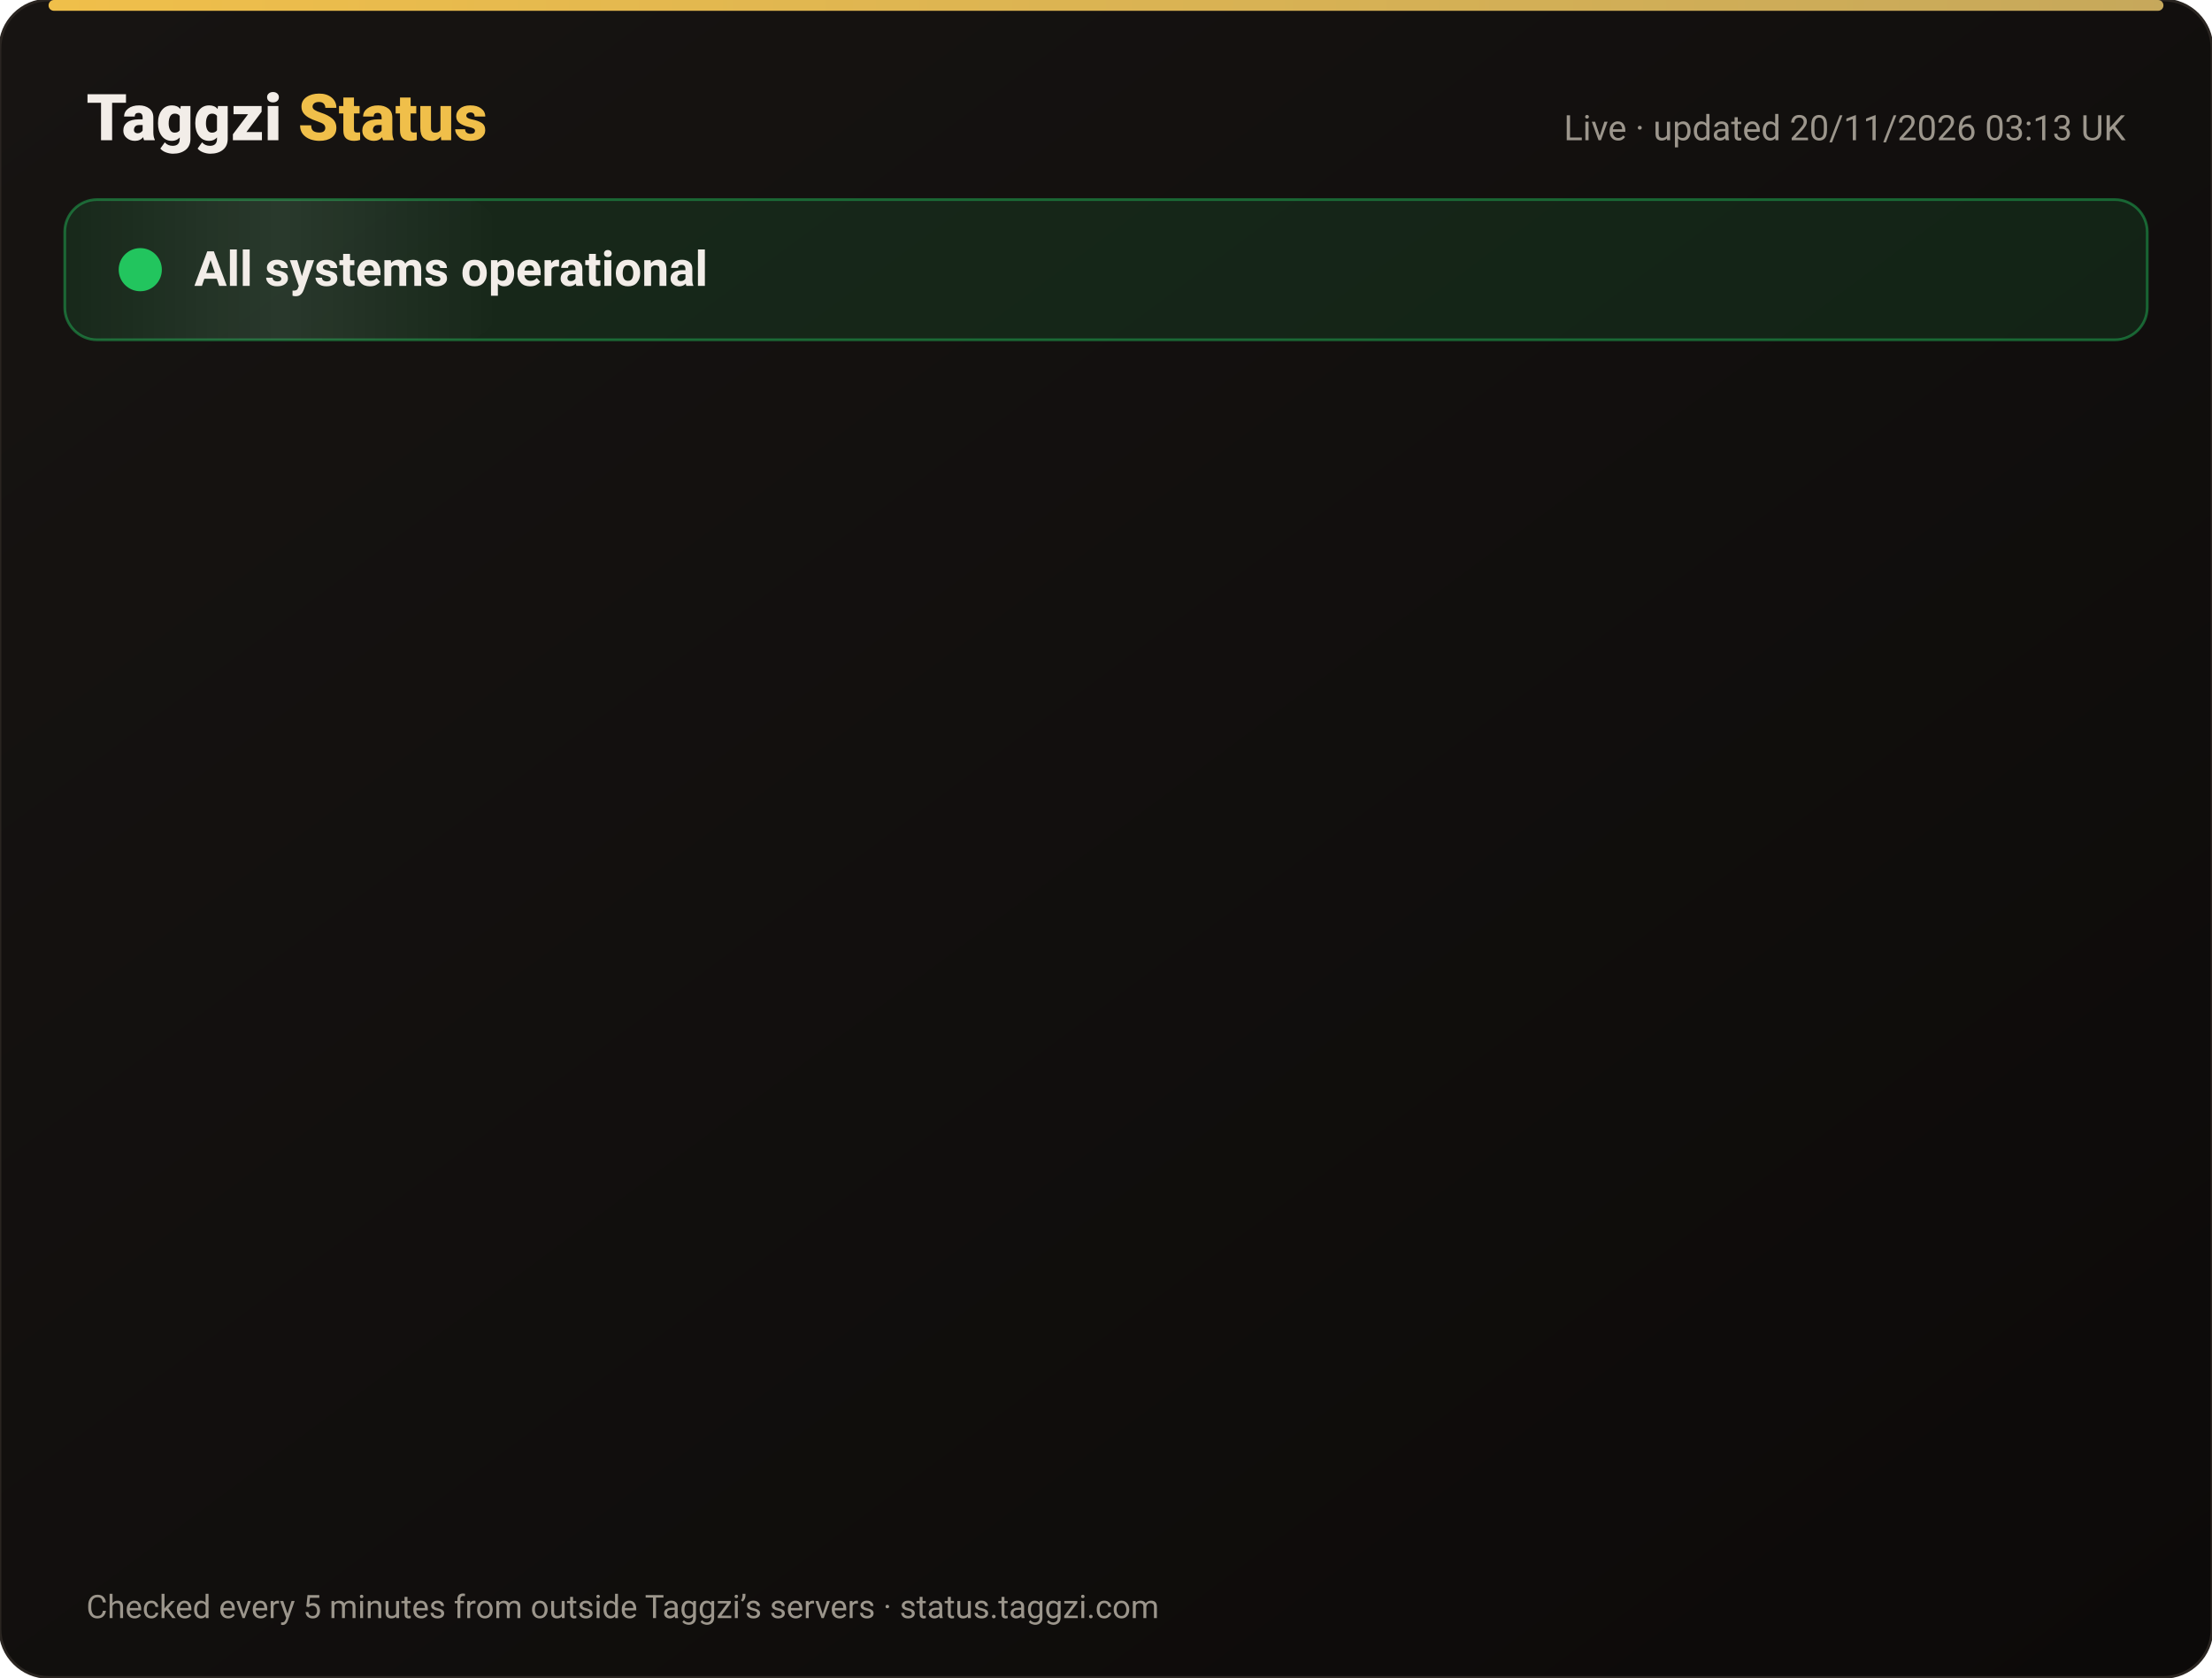
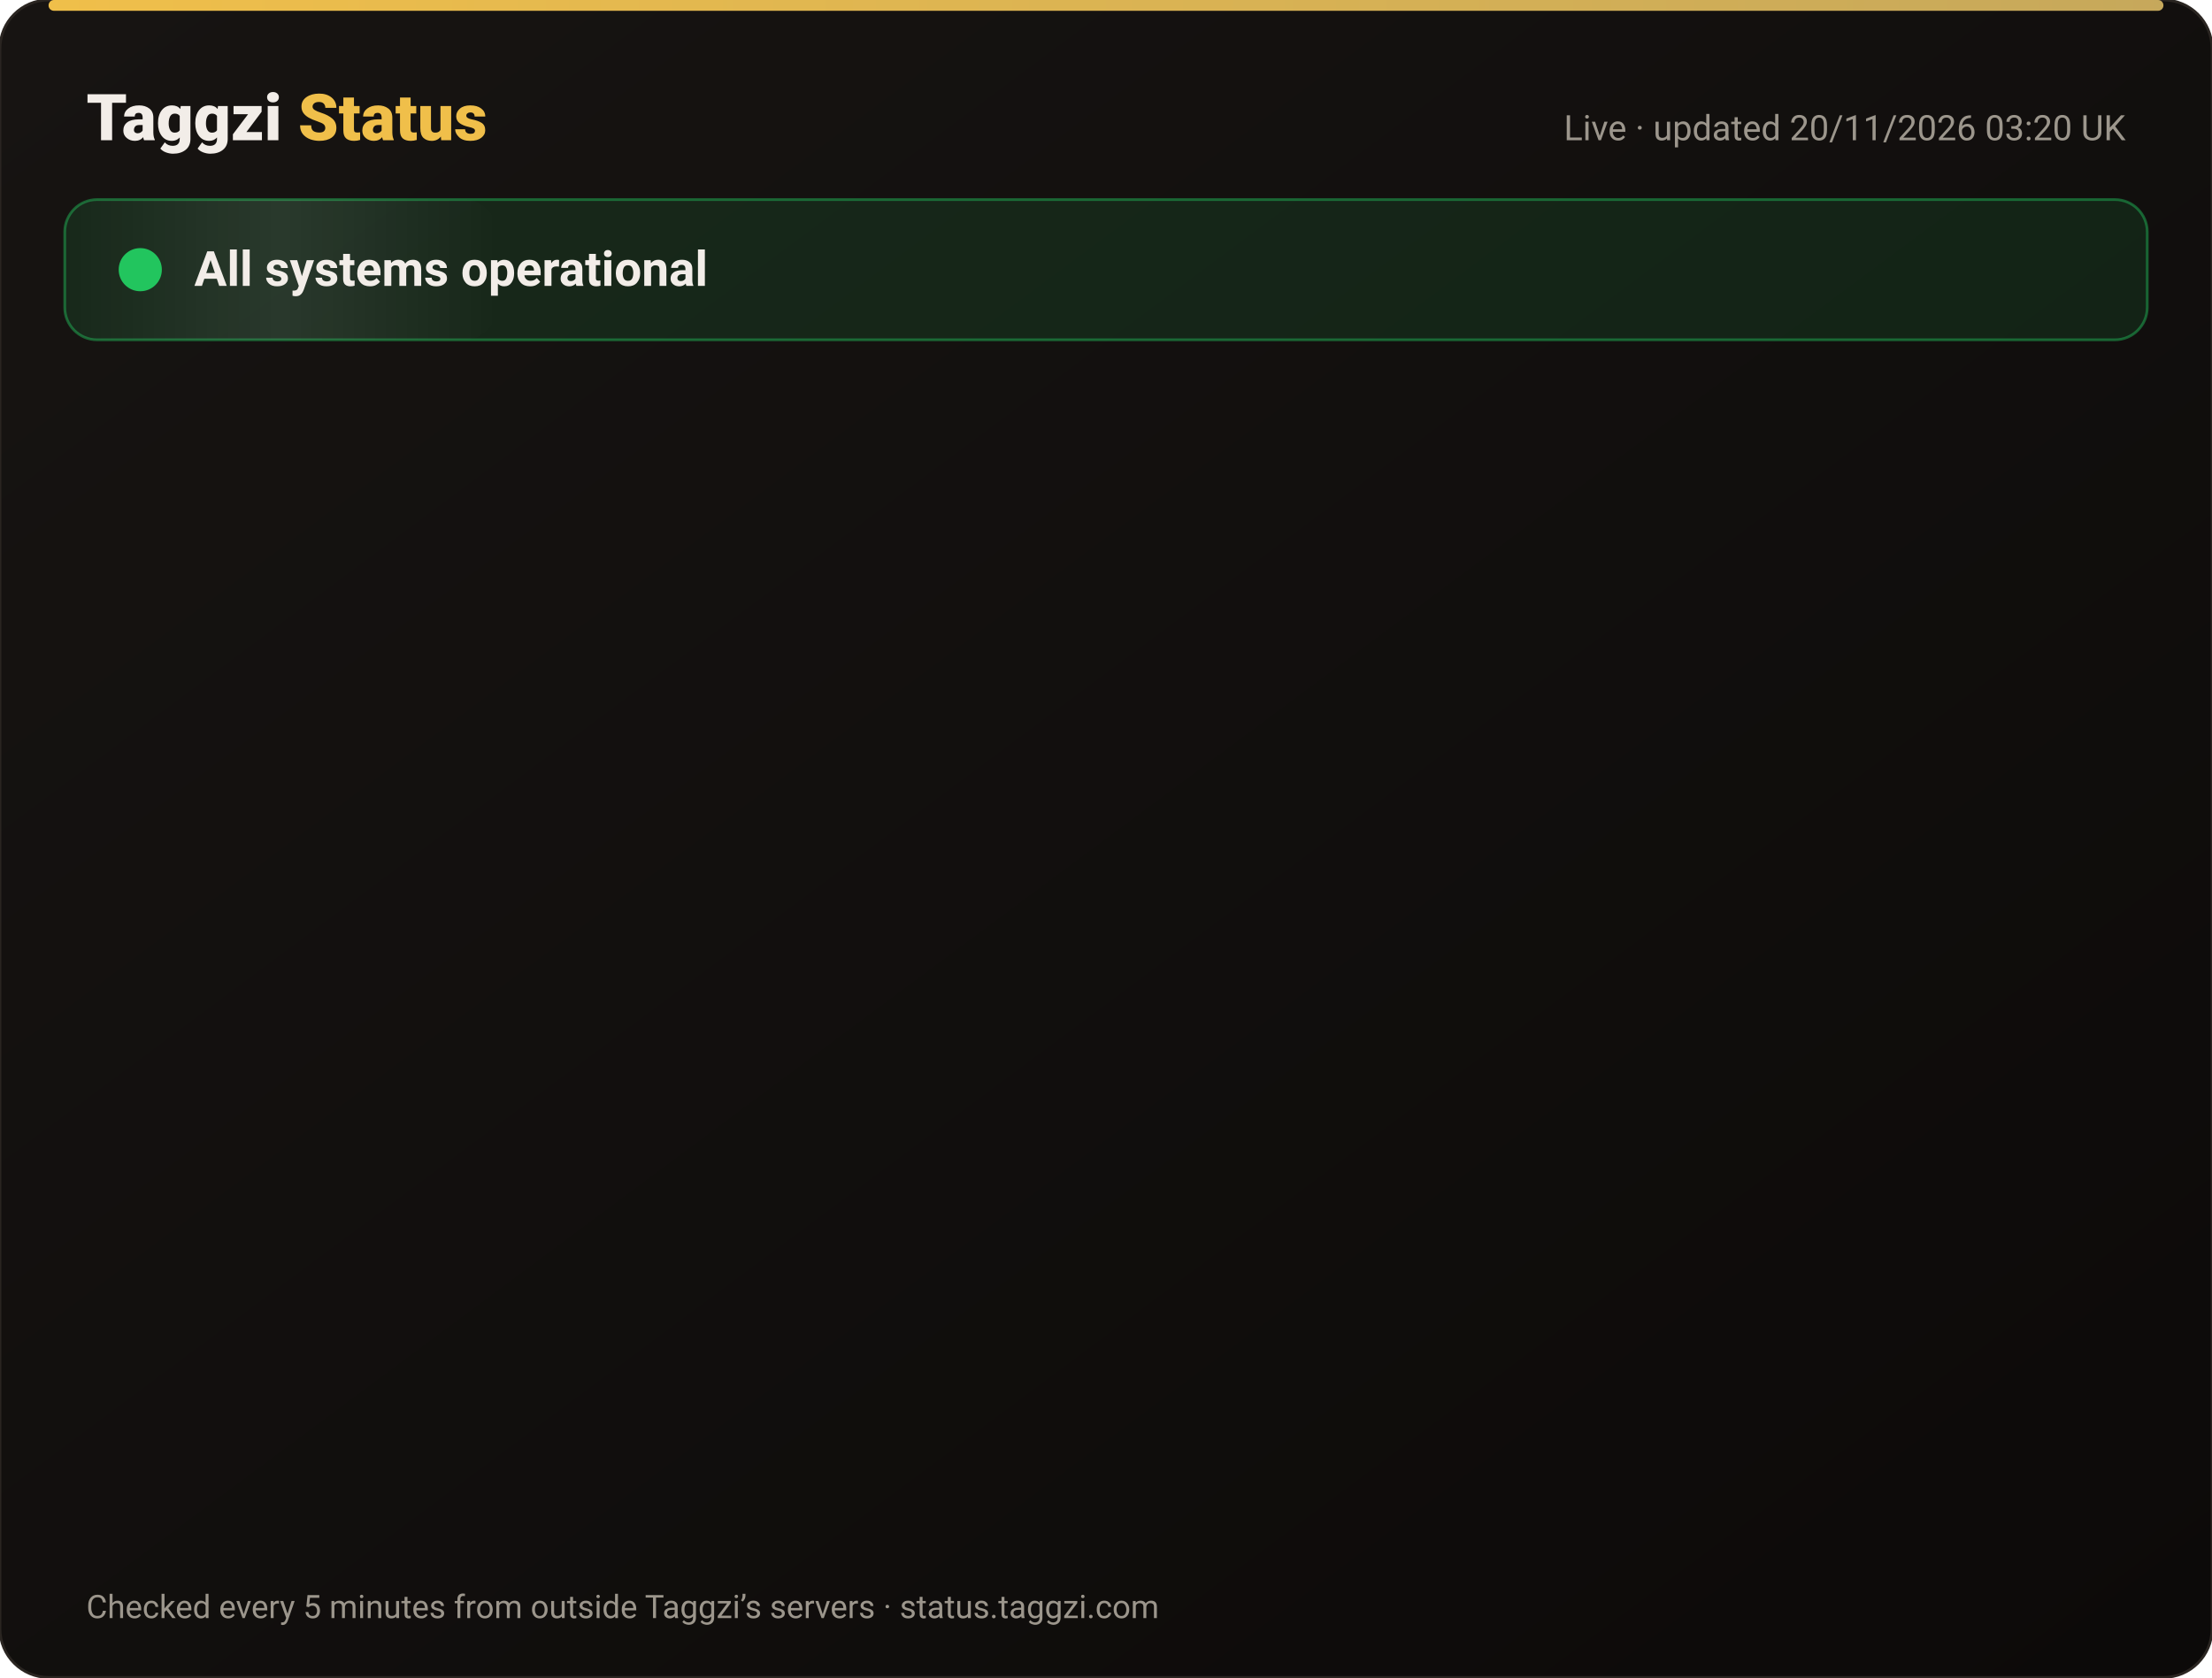
<svg xmlns="http://www.w3.org/2000/svg" width="820" height="622" viewBox="0 0 820 622" font-family="-apple-system,Segoe UI,Roboto,Helvetica,Arial,sans-serif">
  <defs>
    <linearGradient id="bg" x1="0" y1="0" x2="1" y2="1">
      <stop offset="0" stop-color="#171412" />
      <stop offset="1" stop-color="#0C0A09" />
    </linearGradient>
    <linearGradient id="gold" x1="0" x2="1">
      <stop offset="0" stop-color="#F0BF4A" />
      <stop offset="1" stop-color="#c6a85b" />
    </linearGradient>
    <linearGradient id="shine" x1="0" x2="1">
      <stop offset="0" stop-color="#fff" stop-opacity="0" />
      <stop offset=".5" stop-color="#fff" stop-opacity=".08" />
      <stop offset="1" stop-color="#fff" stop-opacity="0" />
    </linearGradient>
  </defs>
  <rect width="820" height="622" rx="18" fill="url(#bg)" stroke="#2a2521" />
  <rect x="18" y="0" width="784" height="4" rx="2" fill="url(#gold)" />
  <text x="32" y="52" font-size="24" font-weight="800" fill="#F2EDE8">Taggzi <tspan fill="#F0BF4A">Status</tspan>
  </text>
-   <text x="788" y="52" font-size="13" fill="#9C968C" text-anchor="end">Live · updated 20/11/2026 03:13 UK</text>
+   <text x="788" y="52" font-size="13" fill="#9C968C" text-anchor="end">Live · updated 20/11/2026 03:20 UK</text>
  <rect x="24" y="74" width="772" height="52" rx="12" fill="#22c55e" fill-opacity=".12" stroke="#22c55e" stroke-opacity=".45" />
  <rect x="24" y="74" width="160" height="52" rx="12" fill="url(#shine)">
    <animate attributeName="x" from="-160" to="820" dur="4s" repeatCount="indefinite" />
  </rect>
  <circle cx="52" cy="100" r="7" fill="#22c55e" />
  <circle cx="52" cy="100" r="7" fill="none" stroke="#22c55e" stroke-width="2">
    <animate attributeName="r" values="7;15;7" dur="2s" repeatCount="indefinite" />
    <animate attributeName="opacity" values=".9;0;.9" dur="2s" repeatCount="indefinite" />
  </circle>
  <text x="72" y="106" font-size="18" font-weight="700" fill="#F2EDE8">All systems operational</text>
  <g opacity="0">
    <animate attributeName="opacity" from="0" to="1" begin="0.00s" dur=".6s" fill="freeze" />
    <line x1="32" y1="188" x2="788" y2="188" stroke="#2a2521" />
    <circle cx="44" cy="166" r="6" fill="#22c55e">
      <animate attributeName="opacity" values="1;.45;1" dur="2.4s" begin="0.00s" repeatCount="indefinite" />
    </circle>
    <text x="62" y="171" font-size="15" font-weight="650" fill="#F2EDE8">Website</text>
    <text x="630" y="171" font-size="13" fill="#9C968C" text-anchor="end">99.97% uptime</text>
    <rect x="648" y="154" width="140" height="24" rx="12" fill="#22c55e" fill-opacity=".14" stroke="#22c55e" stroke-opacity=".5" />
    <text x="718" y="171" font-size="12" font-weight="700" fill="#22c55e" text-anchor="middle">Operational</text>
  </g>
  <g opacity="0">
    <animate attributeName="opacity" from="0" to="1" begin="0.15s" dur=".6s" fill="freeze" />
    <line x1="32" y1="234" x2="788" y2="234" stroke="#2a2521" />
    <circle cx="44" cy="212" r="6" fill="#22c55e">
      <animate attributeName="opacity" values="1;.45;1" dur="2.4s" begin="0.15s" repeatCount="indefinite" />
    </circle>
    <text x="62" y="217" font-size="15" font-weight="650" fill="#F2EDE8">Tag scans</text>
    <text x="630" y="217" font-size="13" fill="#9C968C" text-anchor="end">99.97% uptime</text>
    <rect x="648" y="200" width="140" height="24" rx="12" fill="#22c55e" fill-opacity=".14" stroke="#22c55e" stroke-opacity=".5" />
    <text x="718" y="217" font-size="12" font-weight="700" fill="#22c55e" text-anchor="middle">Operational</text>
  </g>
  <g opacity="0">
    <animate attributeName="opacity" from="0" to="1" begin="0.30s" dur=".6s" fill="freeze" />
    <line x1="32" y1="280" x2="788" y2="280" stroke="#2a2521" />
    <circle cx="44" cy="258" r="6" fill="#22c55e">
      <animate attributeName="opacity" values="1;.45;1" dur="2.4s" begin="0.30s" repeatCount="indefinite" />
    </circle>
    <text x="62" y="263" font-size="15" font-weight="650" fill="#F2EDE8">Manual tag lookup</text>
    <text x="630" y="263" font-size="13" fill="#9C968C" text-anchor="end">99.97% uptime</text>
    <rect x="648" y="246" width="140" height="24" rx="12" fill="#22c55e" fill-opacity=".14" stroke="#22c55e" stroke-opacity=".5" />
    <text x="718" y="263" font-size="12" font-weight="700" fill="#22c55e" text-anchor="middle">Operational</text>
  </g>
  <g opacity="0">
    <animate attributeName="opacity" from="0" to="1" begin="0.45s" dur=".6s" fill="freeze" />
    <line x1="32" y1="326" x2="788" y2="326" stroke="#2a2521" />
    <circle cx="44" cy="304" r="6" fill="#22c55e">
      <animate attributeName="opacity" values="1;.45;1" dur="2.4s" begin="0.45s" repeatCount="indefinite" />
    </circle>
    <text x="62" y="309" font-size="15" font-weight="650" fill="#F2EDE8">App &amp; login</text>
    <text x="630" y="309" font-size="13" fill="#9C968C" text-anchor="end">99.97% uptime</text>
    <rect x="648" y="292" width="140" height="24" rx="12" fill="#22c55e" fill-opacity=".14" stroke="#22c55e" stroke-opacity=".5" />
    <text x="718" y="309" font-size="12" font-weight="700" fill="#22c55e" text-anchor="middle">Operational</text>
  </g>
  <g opacity="0">
    <animate attributeName="opacity" from="0" to="1" begin="0.60s" dur=".6s" fill="freeze" />
    <line x1="32" y1="372" x2="788" y2="372" stroke="#2a2521" />
    <circle cx="44" cy="350" r="6" fill="#22c55e">
      <animate attributeName="opacity" values="1;.45;1" dur="2.4s" begin="0.60s" repeatCount="indefinite" />
    </circle>
    <text x="62" y="355" font-size="15" font-weight="650" fill="#F2EDE8">Community alerts</text>
    <text x="630" y="355" font-size="13" fill="#9C968C" text-anchor="end">99.97% uptime</text>
    <rect x="648" y="338" width="140" height="24" rx="12" fill="#22c55e" fill-opacity=".14" stroke="#22c55e" stroke-opacity=".5" />
    <text x="718" y="355" font-size="12" font-weight="700" fill="#22c55e" text-anchor="middle">Operational</text>
  </g>
  <g opacity="0">
    <animate attributeName="opacity" from="0" to="1" begin="0.75s" dur=".6s" fill="freeze" />
    <line x1="32" y1="418" x2="788" y2="418" stroke="#2a2521" />
    <circle cx="44" cy="396" r="6" fill="#22c55e">
      <animate attributeName="opacity" values="1;.45;1" dur="2.4s" begin="0.75s" repeatCount="indefinite" />
    </circle>
    <text x="62" y="401" font-size="15" font-weight="650" fill="#F2EDE8">Private calling</text>
    <text x="630" y="401" font-size="13" fill="#9C968C" text-anchor="end">99.97% uptime</text>
    <rect x="648" y="384" width="140" height="24" rx="12" fill="#22c55e" fill-opacity=".14" stroke="#22c55e" stroke-opacity=".5" />
    <text x="718" y="401" font-size="12" font-weight="700" fill="#22c55e" text-anchor="middle">Operational</text>
  </g>
  <g opacity="0">
    <animate attributeName="opacity" from="0" to="1" begin="0.90s" dur=".6s" fill="freeze" />
    <line x1="32" y1="464" x2="788" y2="464" stroke="#2a2521" />
    <circle cx="44" cy="442" r="6" fill="#22c55e">
      <animate attributeName="opacity" values="1;.45;1" dur="2.4s" begin="0.90s" repeatCount="indefinite" />
    </circle>
    <text x="62" y="447" font-size="15" font-weight="650" fill="#F2EDE8">Payments</text>
    <text x="630" y="447" font-size="13" fill="#9C968C" text-anchor="end">99.97% uptime</text>
    <rect x="648" y="430" width="140" height="24" rx="12" fill="#22c55e" fill-opacity=".14" stroke="#22c55e" stroke-opacity=".5" />
    <text x="718" y="447" font-size="12" font-weight="700" fill="#22c55e" text-anchor="middle">Operational</text>
  </g>
  <g opacity="0">
    <animate attributeName="opacity" from="0" to="1" begin="1.05s" dur=".6s" fill="freeze" />
    <line x1="32" y1="510" x2="788" y2="510" stroke="#2a2521" />
    <circle cx="44" cy="488" r="6" fill="#22c55e">
      <animate attributeName="opacity" values="1;.45;1" dur="2.4s" begin="1.05s" repeatCount="indefinite" />
    </circle>
    <text x="62" y="493" font-size="15" font-weight="650" fill="#F2EDE8">Email &amp; support</text>
    <text x="630" y="493" font-size="13" fill="#9C968C" text-anchor="end">99.97% uptime</text>
    <rect x="648" y="476" width="140" height="24" rx="12" fill="#22c55e" fill-opacity=".14" stroke="#22c55e" stroke-opacity=".5" />
    <text x="718" y="493" font-size="12" font-weight="700" fill="#22c55e" text-anchor="middle">Operational</text>
  </g>
  <g opacity="0">
    <animate attributeName="opacity" from="0" to="1" begin="1.20s" dur=".6s" fill="freeze" />
    <line x1="32" y1="556" x2="788" y2="556" stroke="#2a2521" />
    <circle cx="44" cy="534" r="6" fill="#22c55e">
      <animate attributeName="opacity" values="1;.45;1" dur="2.4s" begin="1.20s" repeatCount="indefinite" />
    </circle>
    <text x="62" y="539" font-size="15" font-weight="650" fill="#F2EDE8">Secure connection (SSL)</text>
    <text x="630" y="539" font-size="13" fill="#9C968C" text-anchor="end">100.00% uptime</text>
    <rect x="648" y="522" width="140" height="24" rx="12" fill="#22c55e" fill-opacity=".14" stroke="#22c55e" stroke-opacity=".5" />
    <text x="718" y="539" font-size="12" font-weight="700" fill="#22c55e" text-anchor="middle">Operational</text>
  </g>
  <text x="32" y="600" font-size="12" fill="#9C968C">Checked every 5 minutes from outside Taggzi’s servers · status.taggzi.com</text>
</svg>
